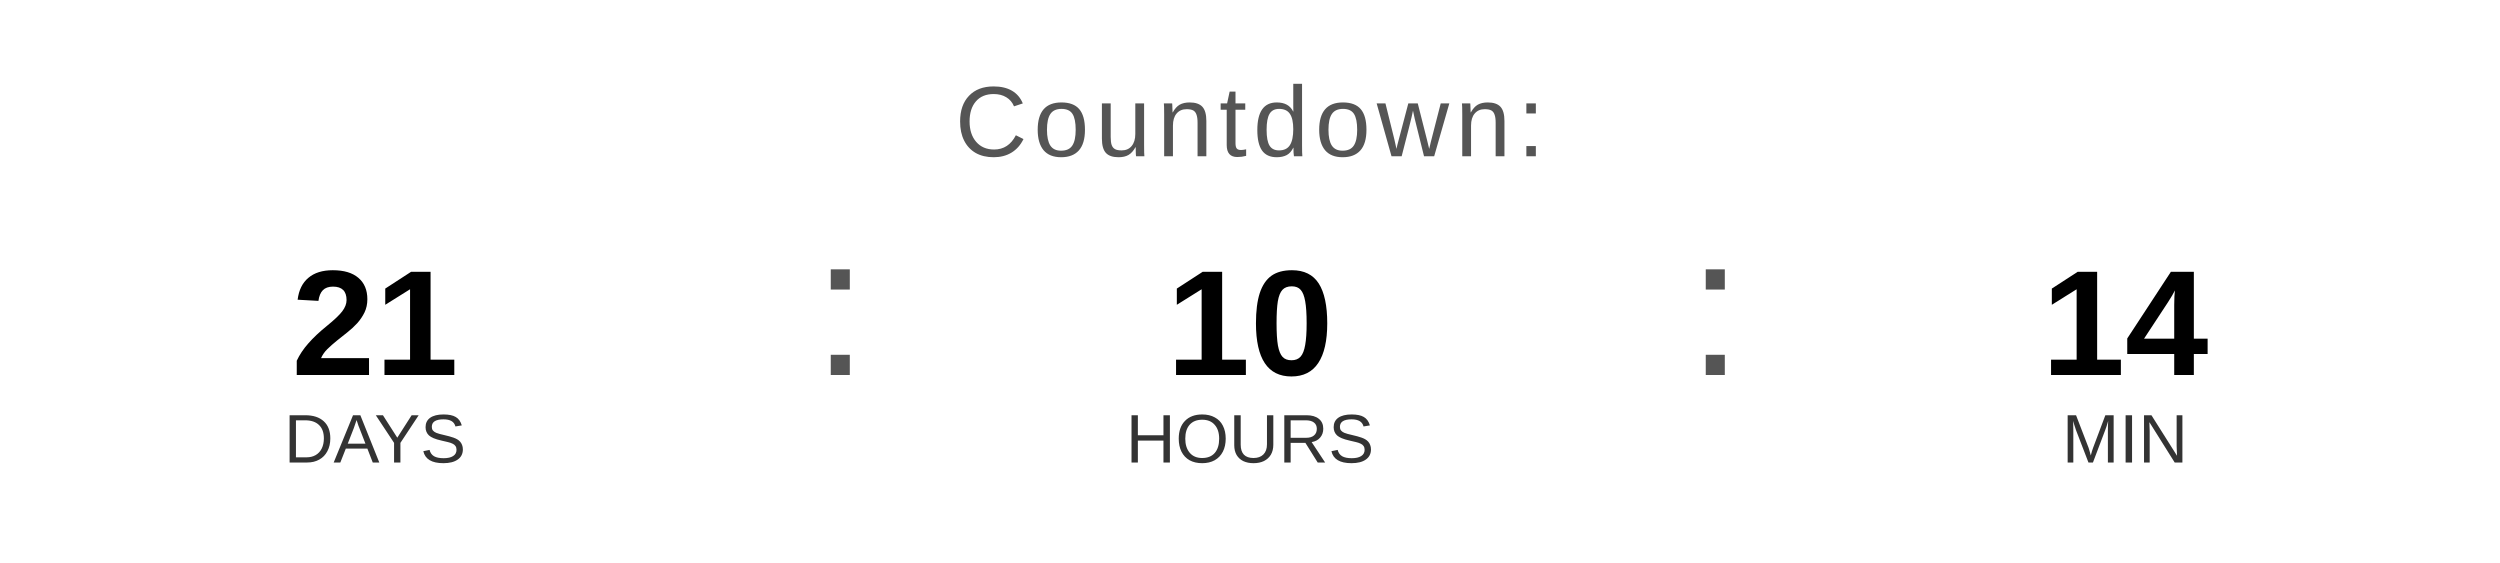
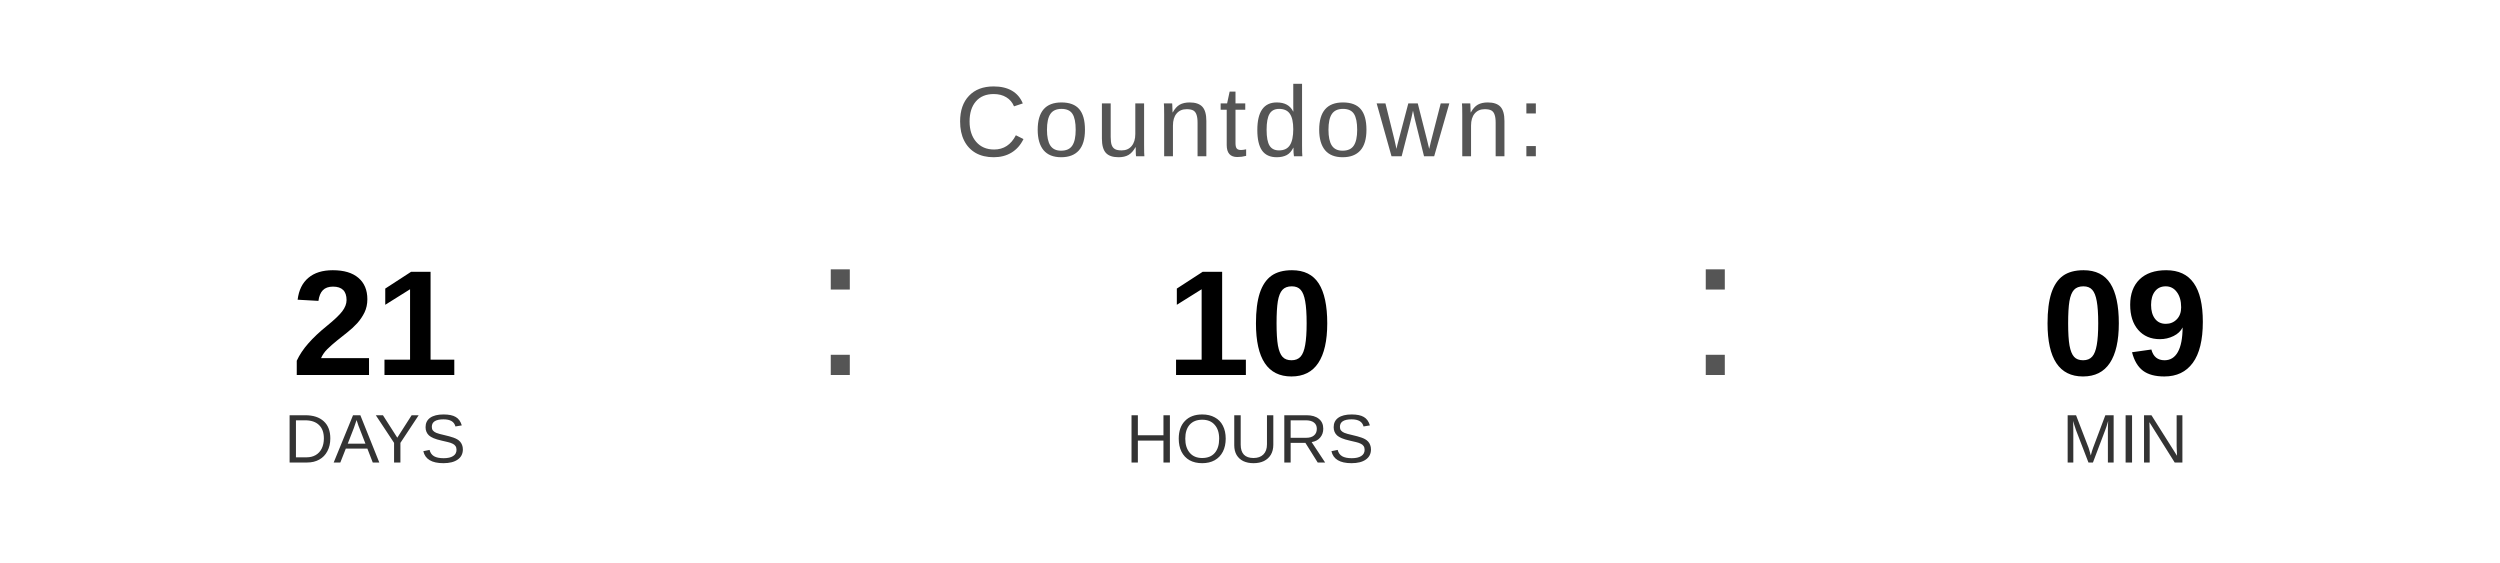
<svg xmlns="http://www.w3.org/2000/svg" width="400" height="90" viewBox="0 0 400 90">
  <text x="200" y="25" font-family="Arial, Helvetica, sans-serif" font-size="16" fill="#555555" text-anchor="middle" letter-spacing="1">
    Countdown:
  </text>
  <text x="60" y="60" font-family="Arial, Helvetica, sans-serif" font-size="24" font-weight="bold" fill="#000000" text-anchor="middle">21</text>
  <text x="60" y="74" font-family="Arial, Helvetica, sans-serif" font-size="11" fill="#333333" text-anchor="middle">DAYS</text>
  <text x="130" y="60" font-family="Arial, sans-serif" font-size="32" fill="#555555">:</text>
  <text x="200" y="60" font-family="Arial, Helvetica, sans-serif" font-size="24" font-weight="bold" fill="#000000" text-anchor="middle">10</text>
  <text x="200" y="74" font-family="Arial, Helvetica, sans-serif" font-size="11" fill="#333333" text-anchor="middle">HOURS</text>
  <text x="270" y="60" font-family="Arial, sans-serif" font-size="32" fill="#555555">:</text>
-   <text x="340" y="60" font-family="Arial, Helvetica, sans-serif" font-size="24" font-weight="bold" fill="#000000" text-anchor="middle">14</text>
+   <text x="340" y="60" font-family="Arial, Helvetica, sans-serif" font-size="24" font-weight="bold" fill="#000000" text-anchor="middle">09</text>
  <text x="340" y="74" font-family="Arial, Helvetica, sans-serif" font-size="11" fill="#333333" text-anchor="middle">MIN</text>
</svg>
